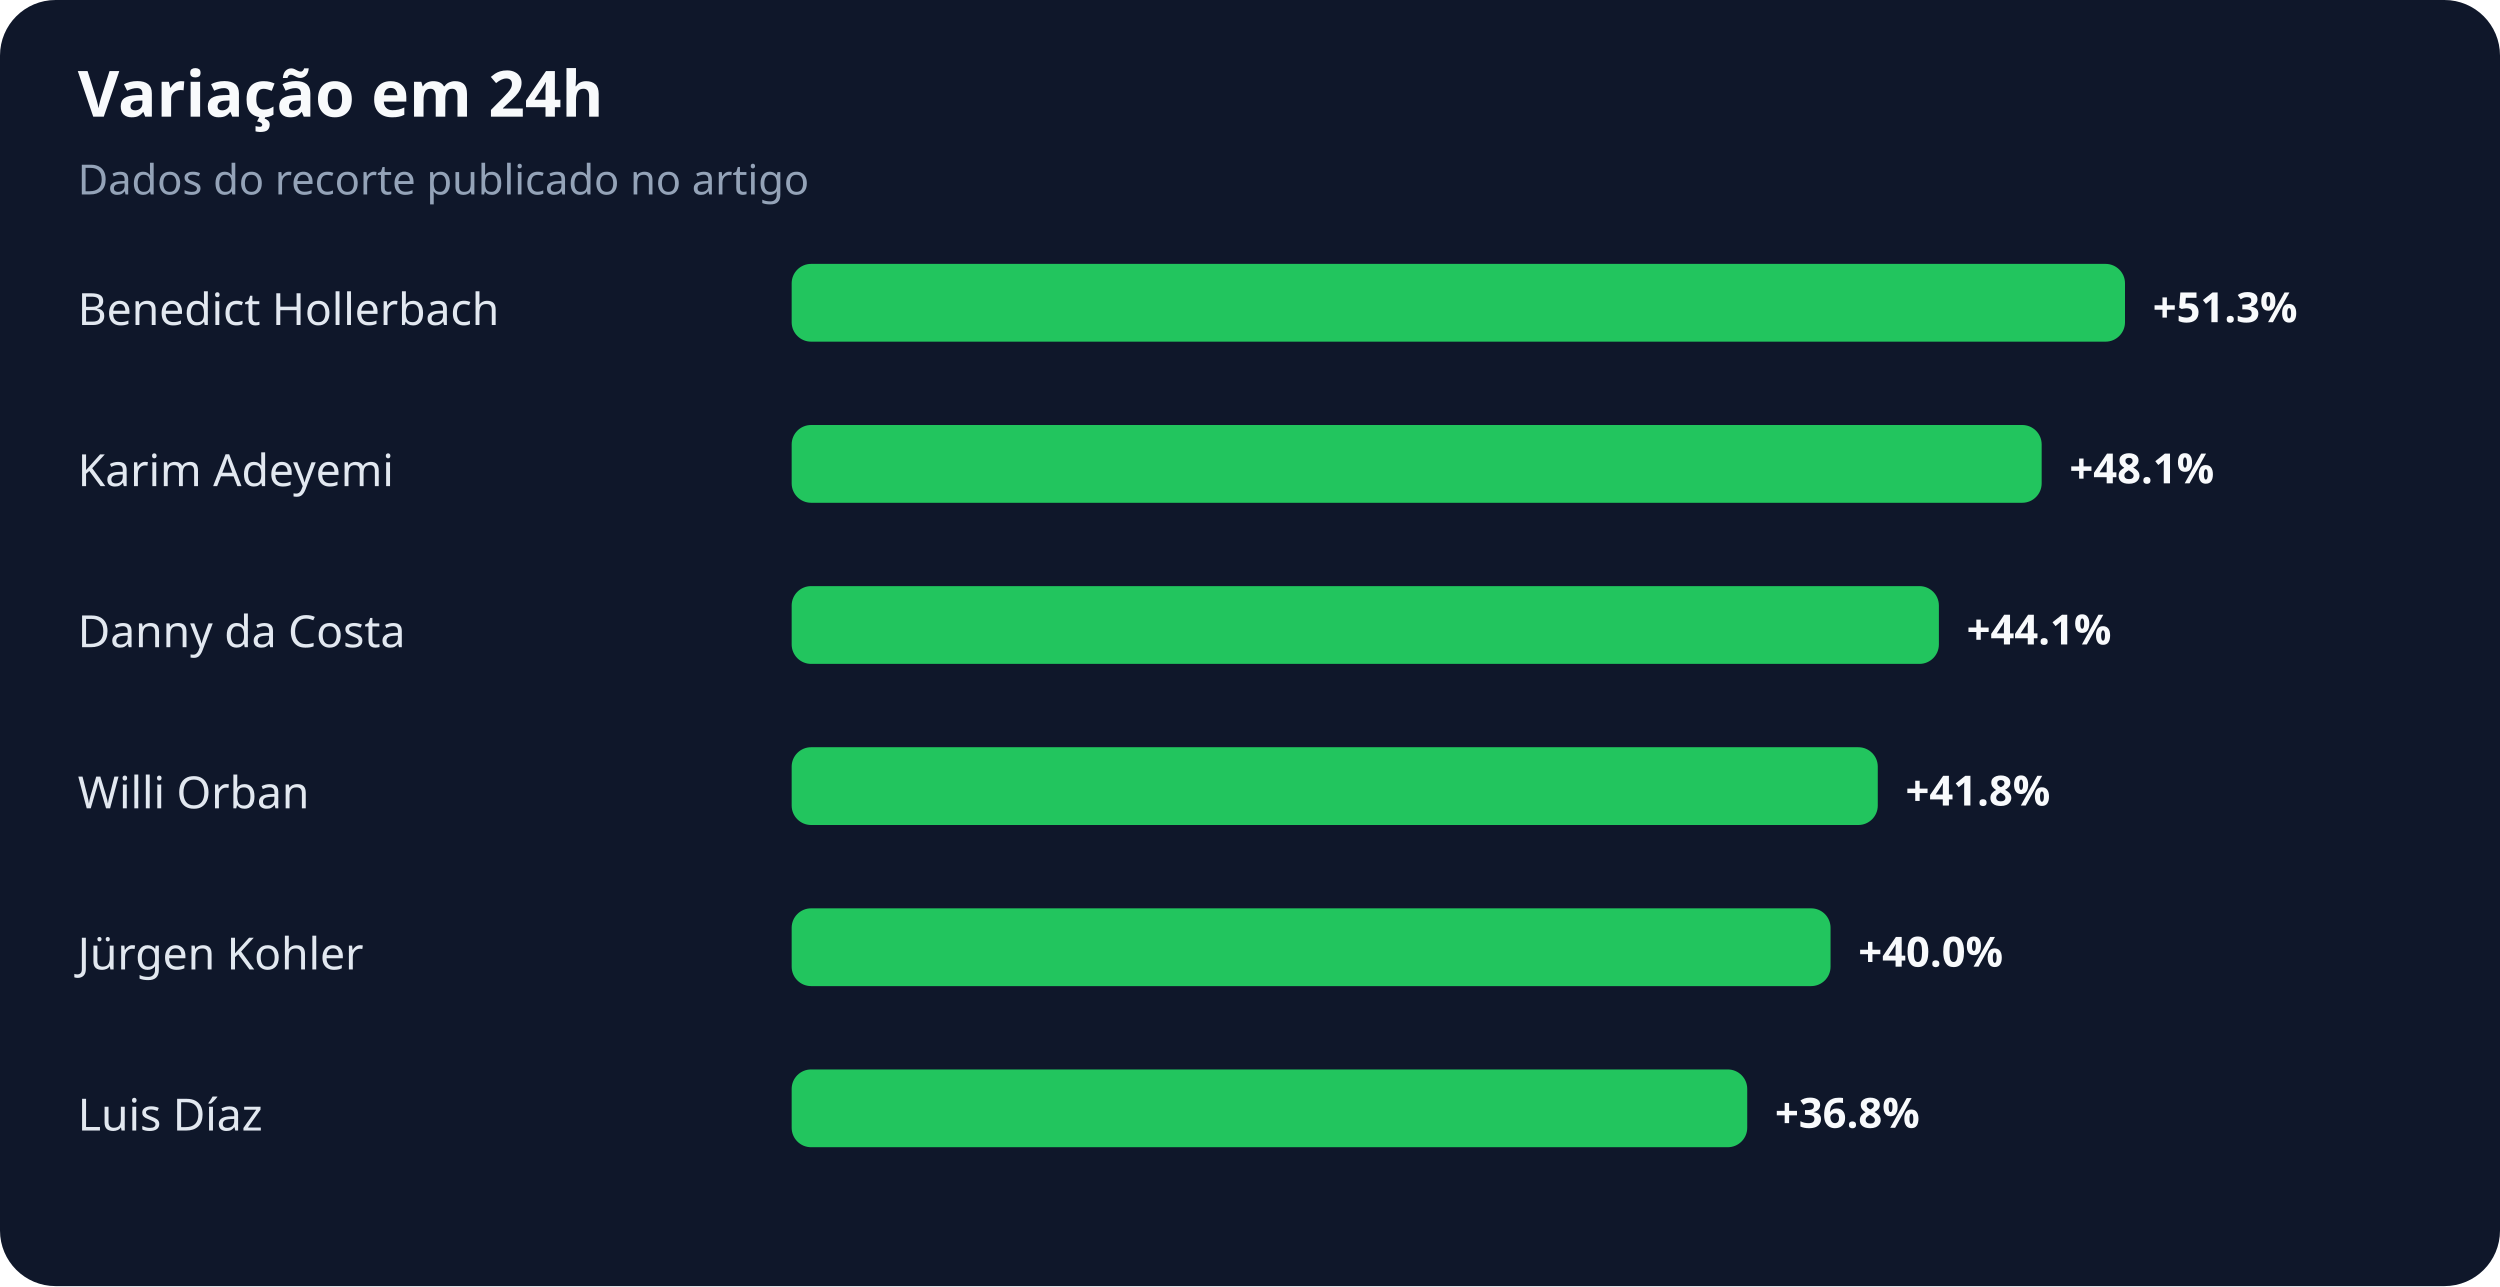
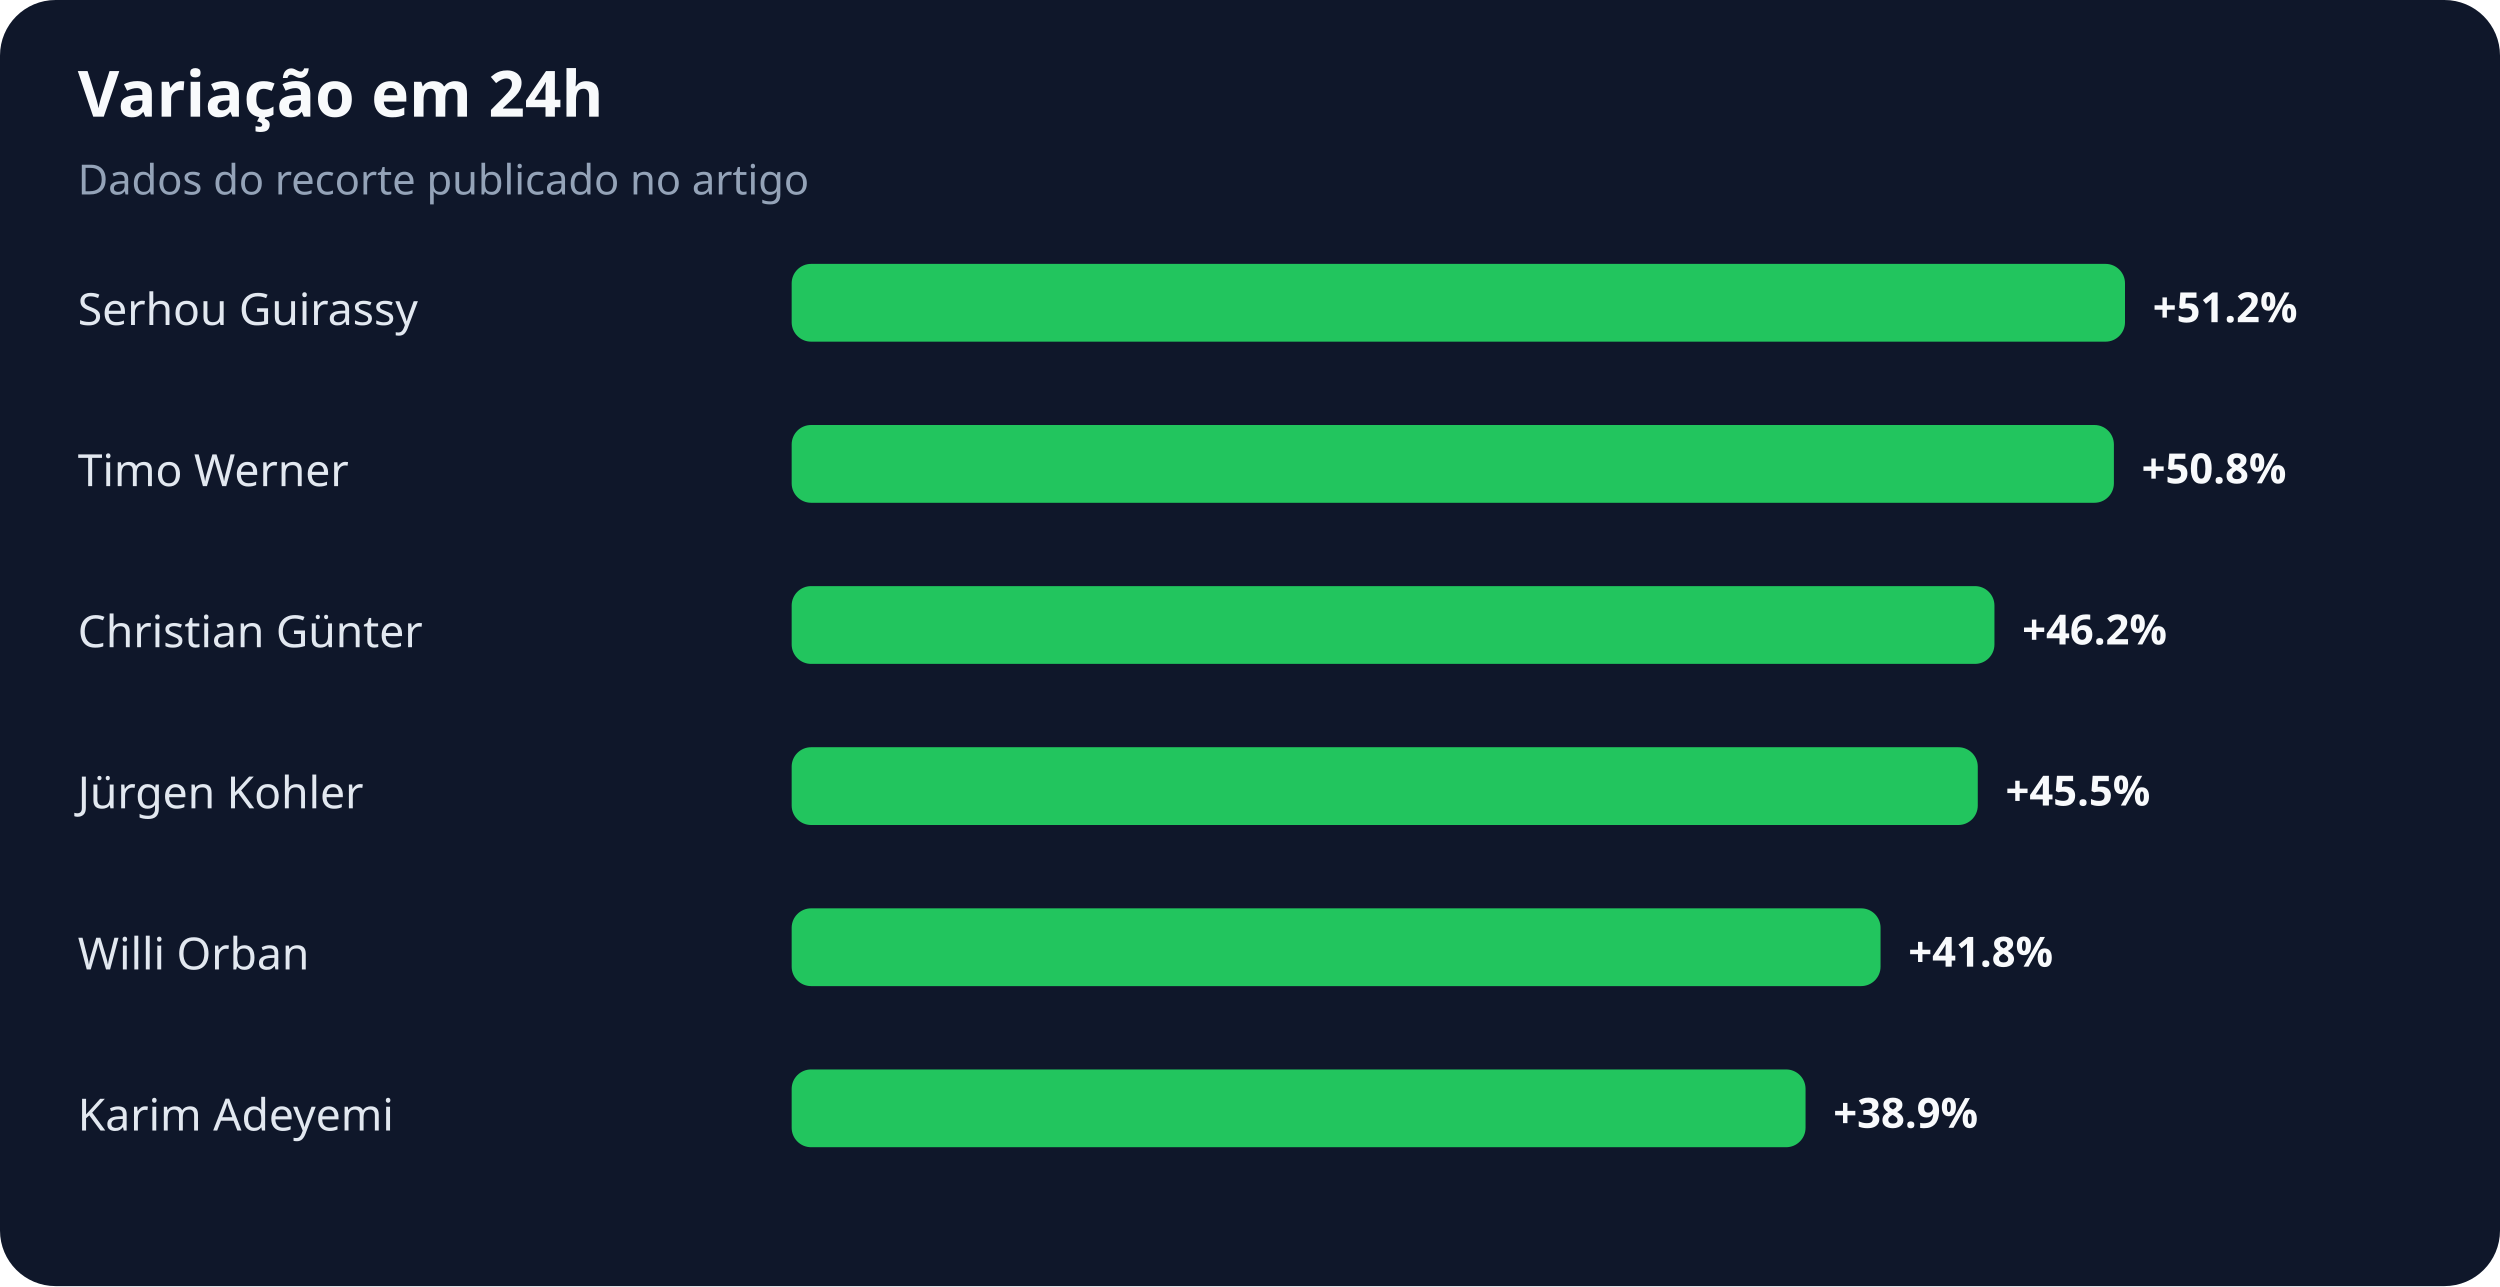
<svg xmlns="http://www.w3.org/2000/svg" width="900" height="463" viewBox="0 0 900 463" role="img" aria-labelledby="title desc">
  <rect width="100%" height="100%" rx="20" fill="#0f172a" />
  <text x="28" y="42" fill="#f8fafc" font-family="system-ui,sans-serif" font-size="23" font-weight="700">Variação em 24h</text>
  <text x="28" y="70" fill="#94a3b8" font-family="system-ui,sans-serif" font-size="15">Dados do recorte publicado no artigo</text>
-   <text x="28" y="117" fill="#e2e8f0" font-family="system-ui,sans-serif" font-size="16">Benedict Hollerbach</text>
+   <text x="28" y="117" fill="#e2e8f0" font-family="system-ui,sans-serif" font-size="16">Serhou Guirassy</text>
  <rect x="285" y="95" width="480" height="28" rx="7" fill="#22c55e" />
-   <text x="775" y="116" fill="#f8fafc" font-family="system-ui,sans-serif" font-size="15" font-weight="700">+51.3%</text>
-   <text x="28" y="175" fill="#e2e8f0" font-family="system-ui,sans-serif" font-size="16">Karim Adeyemi</text>
-   <rect x="285" y="153" width="450" height="28" rx="7" fill="#22c55e" />
-   <text x="745" y="174" fill="#f8fafc" font-family="system-ui,sans-serif" font-size="15" font-weight="700">+48.1%</text>
-   <text x="28" y="233" fill="#e2e8f0" font-family="system-ui,sans-serif" font-size="16">Danny da Costa</text>
-   <rect x="285" y="211" width="413" height="28" rx="7" fill="#22c55e" />
-   <text x="708" y="232" fill="#f8fafc" font-family="system-ui,sans-serif" font-size="15" font-weight="700">+44.1%</text>
-   <text x="28" y="291" fill="#e2e8f0" font-family="system-ui,sans-serif" font-size="16">Willi Orban</text>
-   <rect x="285" y="269" width="391" height="28" rx="7" fill="#22c55e" />
-   <text x="686" y="290" fill="#f8fafc" font-family="system-ui,sans-serif" font-size="15" font-weight="700">+41.8%</text>
-   <text x="28" y="349" fill="#e2e8f0" font-family="system-ui,sans-serif" font-size="16">Jürgen Kohler</text>
-   <rect x="285" y="327" width="374" height="28" rx="7" fill="#22c55e" />
-   <text x="669" y="348" fill="#f8fafc" font-family="system-ui,sans-serif" font-size="15" font-weight="700">+40.0%</text>
-   <text x="28" y="407" fill="#e2e8f0" font-family="system-ui,sans-serif" font-size="16">Luis Díaz</text>
-   <rect x="285" y="385" width="344" height="28" rx="7" fill="#22c55e" />
-   <text x="639" y="406" fill="#f8fafc" font-family="system-ui,sans-serif" font-size="15" font-weight="700">+36.8%</text>
+   <text x="775" y="116" fill="#f8fafc" font-family="system-ui,sans-serif" font-size="15" font-weight="700">+51.2%</text>
+   <text x="28" y="175" fill="#e2e8f0" font-family="system-ui,sans-serif" font-size="16">Timo Werner</text>
+   <rect x="285" y="153" width="476" height="28" rx="7" fill="#22c55e" />
+   <text x="771" y="174" fill="#f8fafc" font-family="system-ui,sans-serif" font-size="15" font-weight="700">+50.8%</text>
+   <text x="28" y="233" fill="#e2e8f0" font-family="system-ui,sans-serif" font-size="16">Christian Günter</text>
+   <rect x="285" y="211" width="433" height="28" rx="7" fill="#22c55e" />
+   <text x="728" y="232" fill="#f8fafc" font-family="system-ui,sans-serif" font-size="15" font-weight="700">+46.2%</text>
+   <text x="28" y="291" fill="#e2e8f0" font-family="system-ui,sans-serif" font-size="16">Jürgen Kohler</text>
+   <rect x="285" y="269" width="427" height="28" rx="7" fill="#22c55e" />
+   <text x="722" y="290" fill="#f8fafc" font-family="system-ui,sans-serif" font-size="15" font-weight="700">+45.5%</text>
+   <text x="28" y="349" fill="#e2e8f0" font-family="system-ui,sans-serif" font-size="16">Willi Orban</text>
+   <rect x="285" y="327" width="392" height="28" rx="7" fill="#22c55e" />
+   <text x="687" y="348" fill="#f8fafc" font-family="system-ui,sans-serif" font-size="15" font-weight="700">+41.8%</text>
+   <text x="28" y="407" fill="#e2e8f0" font-family="system-ui,sans-serif" font-size="16">Karim Adeyemi</text>
+   <rect x="285" y="385" width="365" height="28" rx="7" fill="#22c55e" />
+   <text x="660" y="406" fill="#f8fafc" font-family="system-ui,sans-serif" font-size="15" font-weight="700">+38.9%</text>
</svg>
